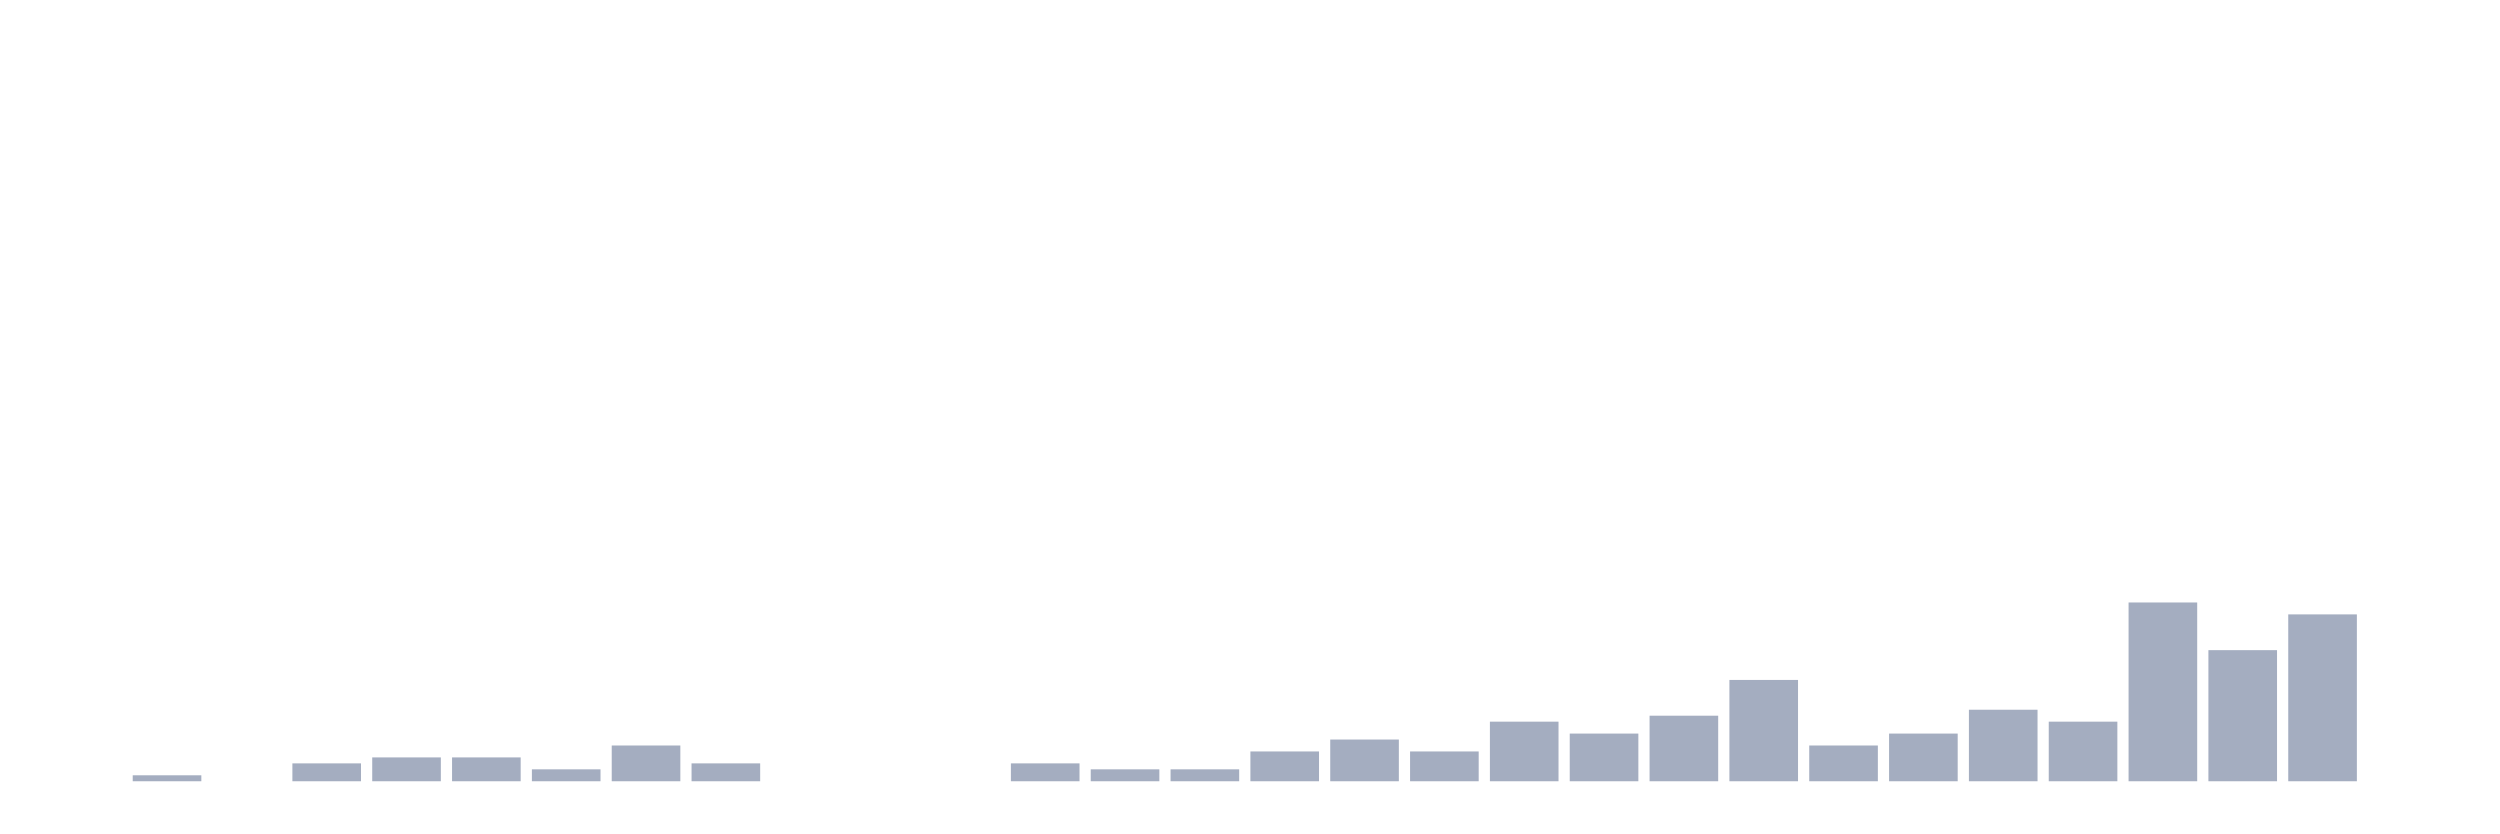
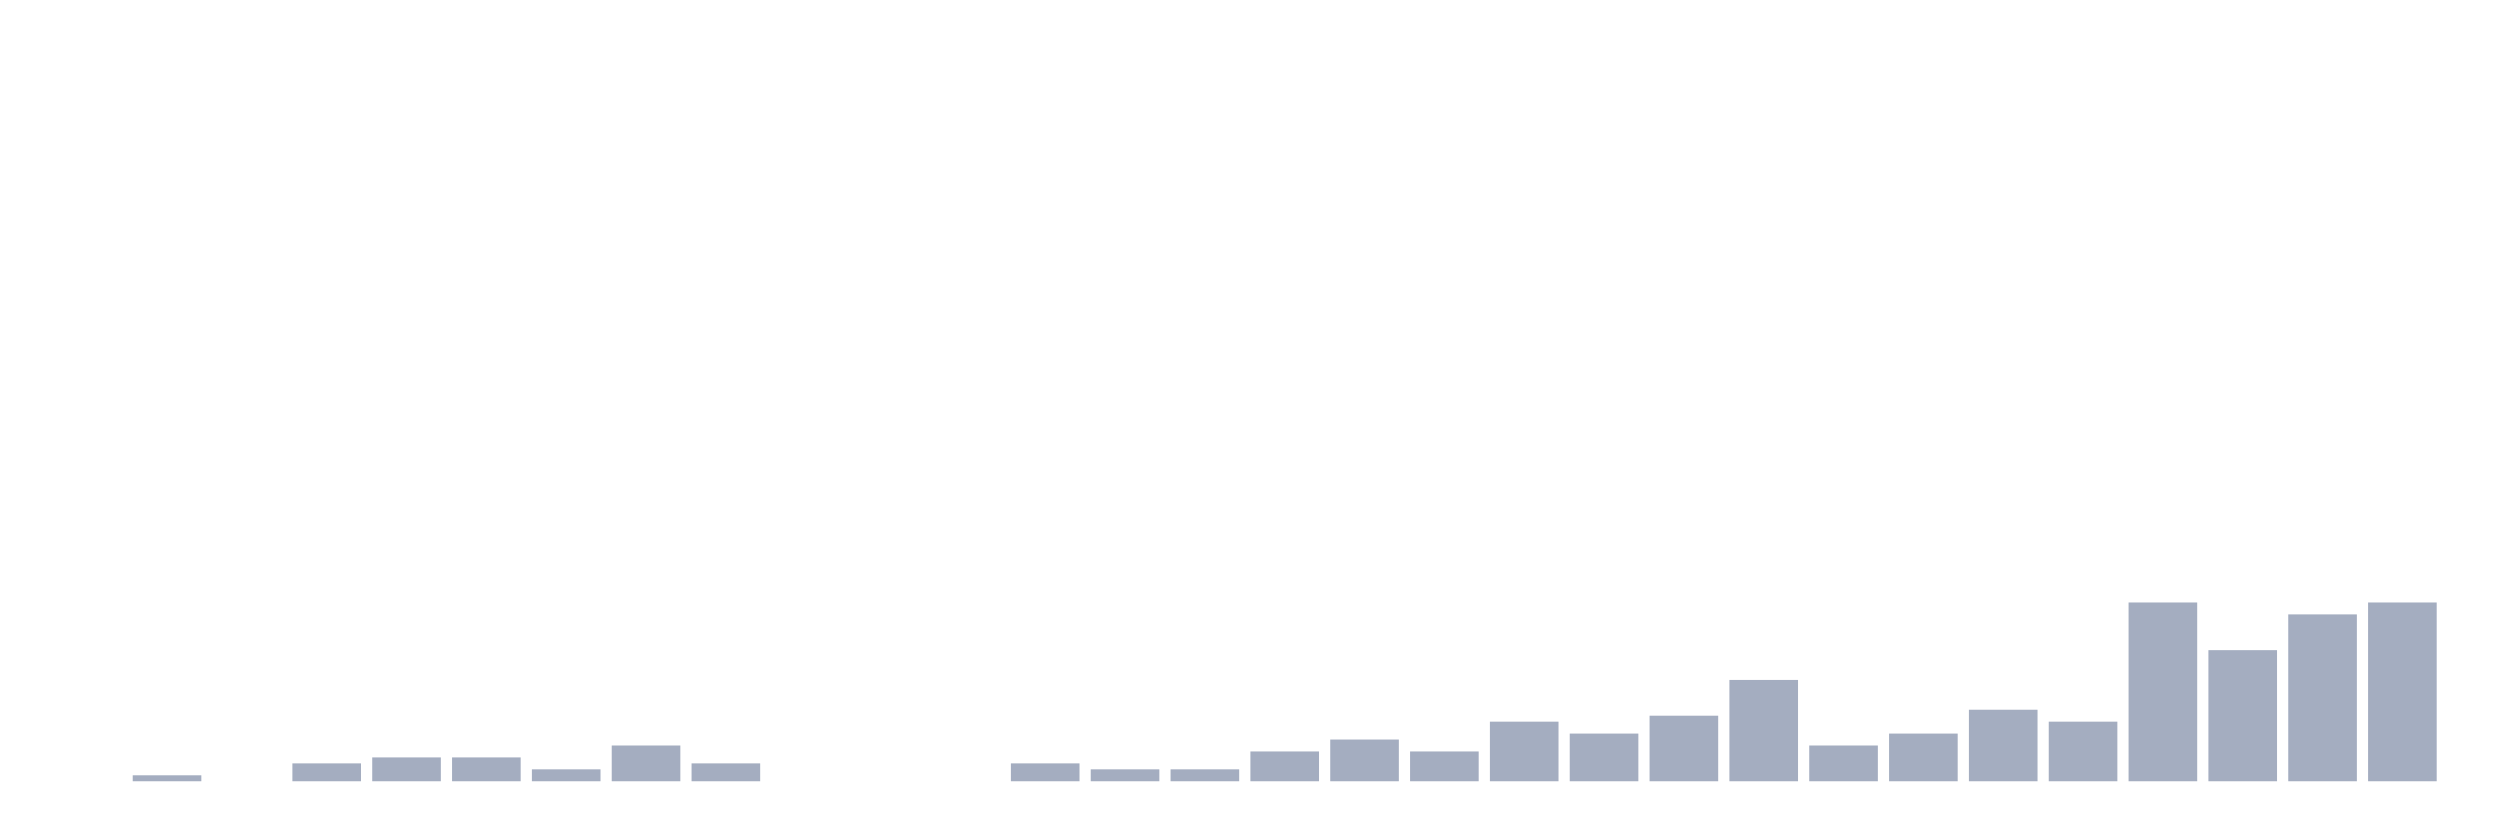
<svg xmlns="http://www.w3.org/2000/svg" viewBox="0 0 480 160">
  <g transform="translate(10,10)">
    <rect class="bar" x="0.153" width="13.175" y="140" height="0" fill="rgb(164,173,192)" />
    <rect class="bar" x="15.482" width="13.175" y="138.856" height="1.144" fill="rgb(164,173,192)" />
    <rect class="bar" x="30.81" width="13.175" y="140" height="0" fill="rgb(164,173,192)" />
    <rect class="bar" x="46.138" width="13.175" y="136.568" height="3.432" fill="rgb(164,173,192)" />
    <rect class="bar" x="61.466" width="13.175" y="135.423" height="4.577" fill="rgb(164,173,192)" />
    <rect class="bar" x="76.794" width="13.175" y="135.423" height="4.577" fill="rgb(164,173,192)" />
    <rect class="bar" x="92.123" width="13.175" y="137.712" height="2.288" fill="rgb(164,173,192)" />
    <rect class="bar" x="107.451" width="13.175" y="133.135" height="6.865" fill="rgb(164,173,192)" />
    <rect class="bar" x="122.779" width="13.175" y="136.568" height="3.432" fill="rgb(164,173,192)" />
    <rect class="bar" x="138.107" width="13.175" y="140" height="0" fill="rgb(164,173,192)" />
    <rect class="bar" x="153.436" width="13.175" y="140" height="0" fill="rgb(164,173,192)" />
    <rect class="bar" x="168.764" width="13.175" y="140" height="0" fill="rgb(164,173,192)" />
    <rect class="bar" x="184.092" width="13.175" y="136.568" height="3.432" fill="rgb(164,173,192)" />
    <rect class="bar" x="199.42" width="13.175" y="137.712" height="2.288" fill="rgb(164,173,192)" />
    <rect class="bar" x="214.748" width="13.175" y="137.712" height="2.288" fill="rgb(164,173,192)" />
    <rect class="bar" x="230.077" width="13.175" y="134.279" height="5.721" fill="rgb(164,173,192)" />
    <rect class="bar" x="245.405" width="13.175" y="131.991" height="8.009" fill="rgb(164,173,192)" />
    <rect class="bar" x="260.733" width="13.175" y="134.279" height="5.721" fill="rgb(164,173,192)" />
    <rect class="bar" x="276.061" width="13.175" y="128.558" height="11.442" fill="rgb(164,173,192)" />
    <rect class="bar" x="291.39" width="13.175" y="130.847" height="9.153" fill="rgb(164,173,192)" />
    <rect class="bar" x="306.718" width="13.175" y="127.414" height="12.586" fill="rgb(164,173,192)" />
    <rect class="bar" x="322.046" width="13.175" y="120.549" height="19.451" fill="rgb(164,173,192)" />
    <rect class="bar" x="337.374" width="13.175" y="133.135" height="6.865" fill="rgb(164,173,192)" />
    <rect class="bar" x="352.702" width="13.175" y="130.847" height="9.153" fill="rgb(164,173,192)" />
    <rect class="bar" x="368.031" width="13.175" y="126.27" height="13.73" fill="rgb(164,173,192)" />
    <rect class="bar" x="383.359" width="13.175" y="128.558" height="11.442" fill="rgb(164,173,192)" />
    <rect class="bar" x="398.687" width="13.175" y="105.675" height="34.325" fill="rgb(164,173,192)" />
    <rect class="bar" x="414.015" width="13.175" y="114.828" height="25.172" fill="rgb(164,173,192)" />
    <rect class="bar" x="429.344" width="13.175" y="107.963" height="32.037" fill="rgb(164,173,192)" />
-     <rect class="bar" x="444.672" width="13.175" y="140" height="0" fill="rgb(164,173,192)" />
+     <rect class="bar" x="444.672" width="13.175" y="105.675" height="34.325" fill="rgb(164,173,192)" />
  </g>
</svg>
